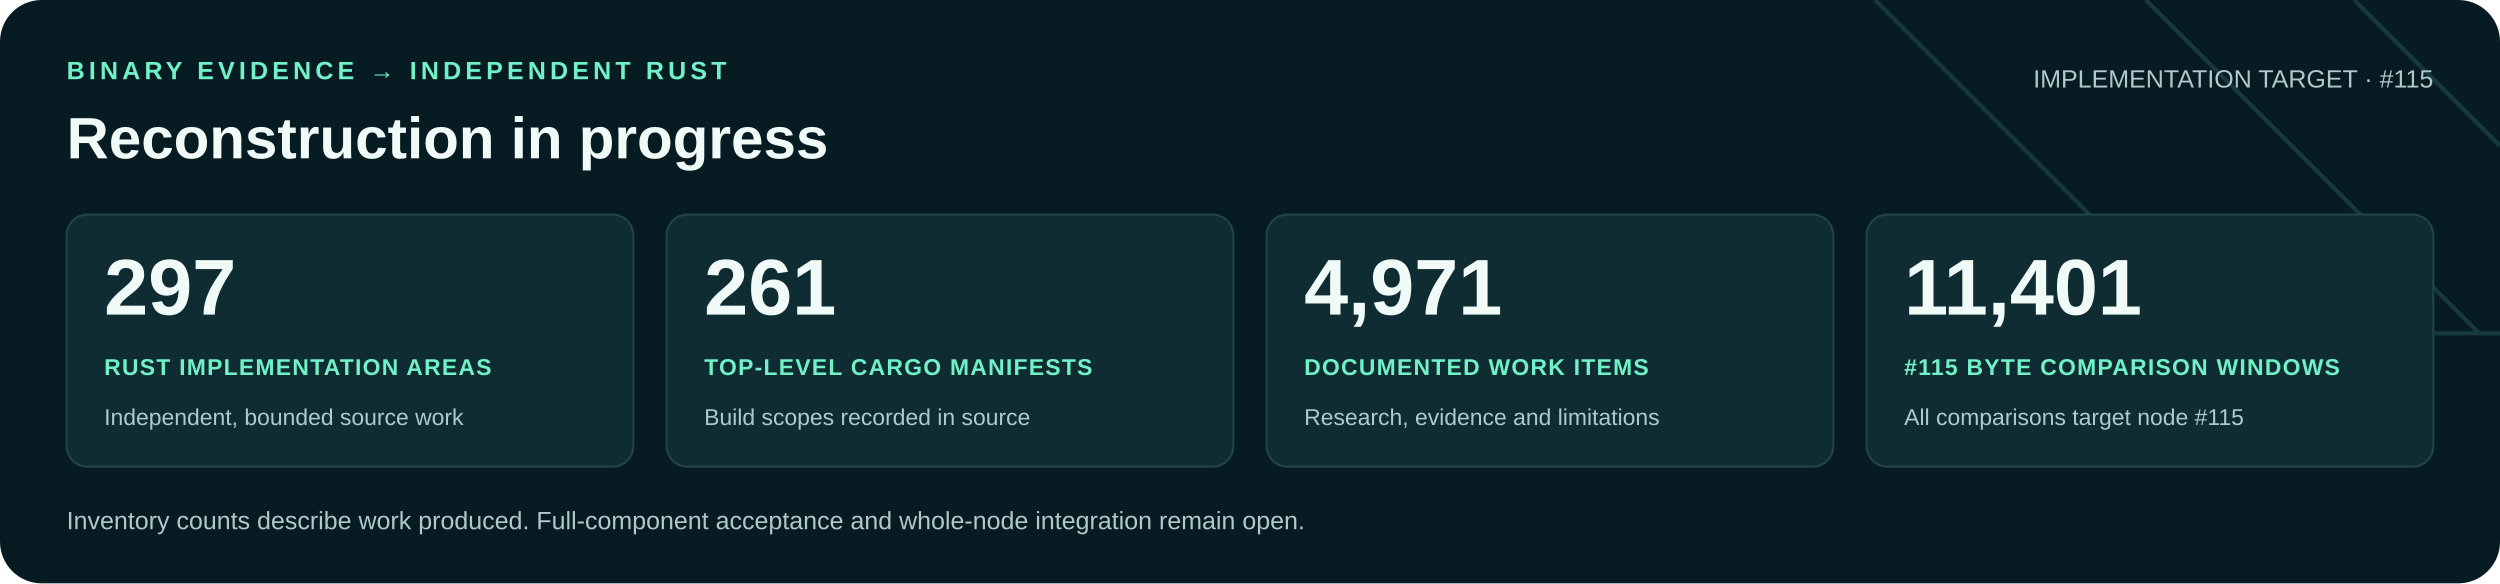
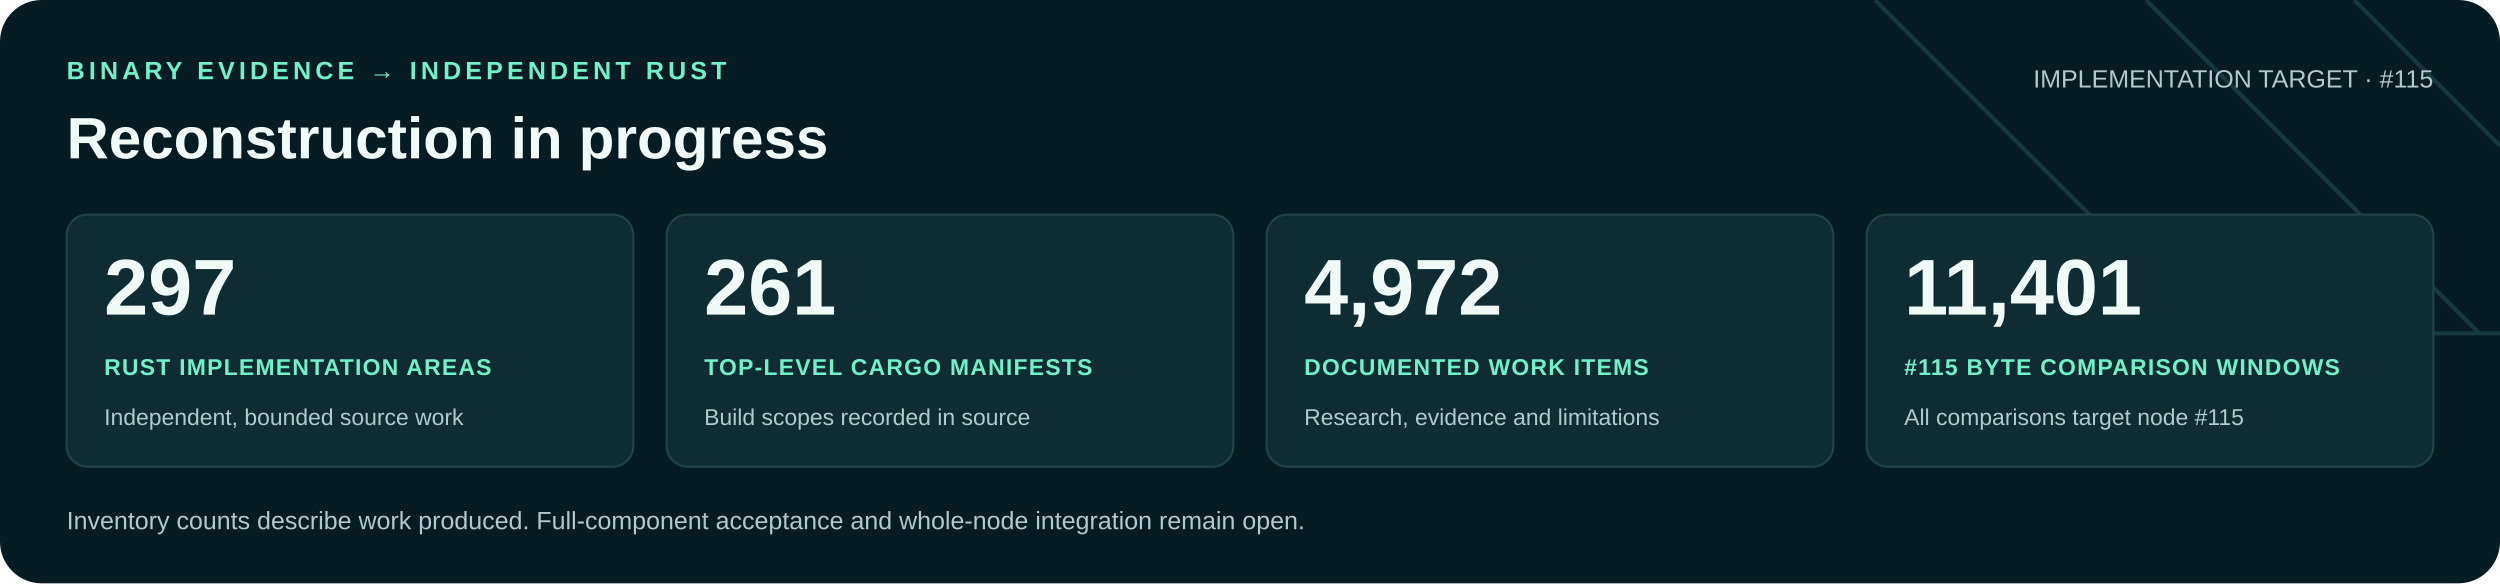
<svg xmlns="http://www.w3.org/2000/svg" width="1200" height="280" viewBox="0 0 1200 280" role="img" aria-labelledby="title desc">
  <rect width="1200" height="280" rx="20" fill="#071b22" />
  <path d="M900 0 1060 160H1200M1030 0 1190 160M1130 0 1200 70" fill="none" stroke="#16383f" stroke-width="2" />
  <g font-family="Arial, Helvetica, sans-serif">
    <text x="32" y="38" fill="#71f1c6" font-size="12" font-weight="700" letter-spacing="2">BINARY EVIDENCE → INDEPENDENT RUST</text>
    <text x="32" y="76" fill="#f0faf7" font-size="28" font-weight="700">Reconstruction in progress</text>
    <text x="1168" y="42" text-anchor="end" fill="#b0c9cb" font-size="12">IMPLEMENTATION TARGET · #115</text>
    <rect x="32" y="103" width="272" height="121" rx="10" fill="#102c33" stroke="#21434a" />
    <text x="50" y="151" fill="#f0faf7" font-size="38" font-weight="700">297</text>
    <text x="50" y="180" fill="#71f1c6" font-size="11" font-weight="700" letter-spacing=".6">RUST IMPLEMENTATION AREAS</text>
    <text x="50" y="204" fill="#b0c9cb" font-size="11">Independent, bounded source work</text>
    <rect x="320" y="103" width="272" height="121" rx="10" fill="#102c33" stroke="#21434a" />
    <text x="338" y="151" fill="#f0faf7" font-size="38" font-weight="700">261</text>
    <text x="338" y="180" fill="#71f1c6" font-size="11" font-weight="700" letter-spacing=".6">TOP-LEVEL CARGO MANIFESTS</text>
    <text x="338" y="204" fill="#b0c9cb" font-size="11">Build scopes recorded in source</text>
    <rect x="608" y="103" width="272" height="121" rx="10" fill="#102c33" stroke="#21434a" />
-     <text x="626" y="151" fill="#f0faf7" font-size="38" font-weight="700">4,971</text>
+     <text x="626" y="151" fill="#f0faf7" font-size="38" font-weight="700">4,972</text>
    <text x="626" y="180" fill="#71f1c6" font-size="11" font-weight="700" letter-spacing=".6">DOCUMENTED WORK ITEMS</text>
    <text x="626" y="204" fill="#b0c9cb" font-size="11">Research, evidence and limitations</text>
    <rect x="896" y="103" width="272" height="121" rx="10" fill="#102c33" stroke="#21434a" />
    <text x="914" y="151" fill="#f0faf7" font-size="38" font-weight="700">11,401</text>
    <text x="914" y="180" fill="#71f1c6" font-size="11" font-weight="700" letter-spacing=".6">#115 BYTE COMPARISON WINDOWS</text>
    <text x="914" y="204" fill="#b0c9cb" font-size="11">All comparisons target node #115</text>
    <text x="32" y="254" fill="#b0c9cb" font-size="12">Inventory counts describe work produced. Full-component acceptance and whole-node integration remain open.</text>
  </g>
</svg>
